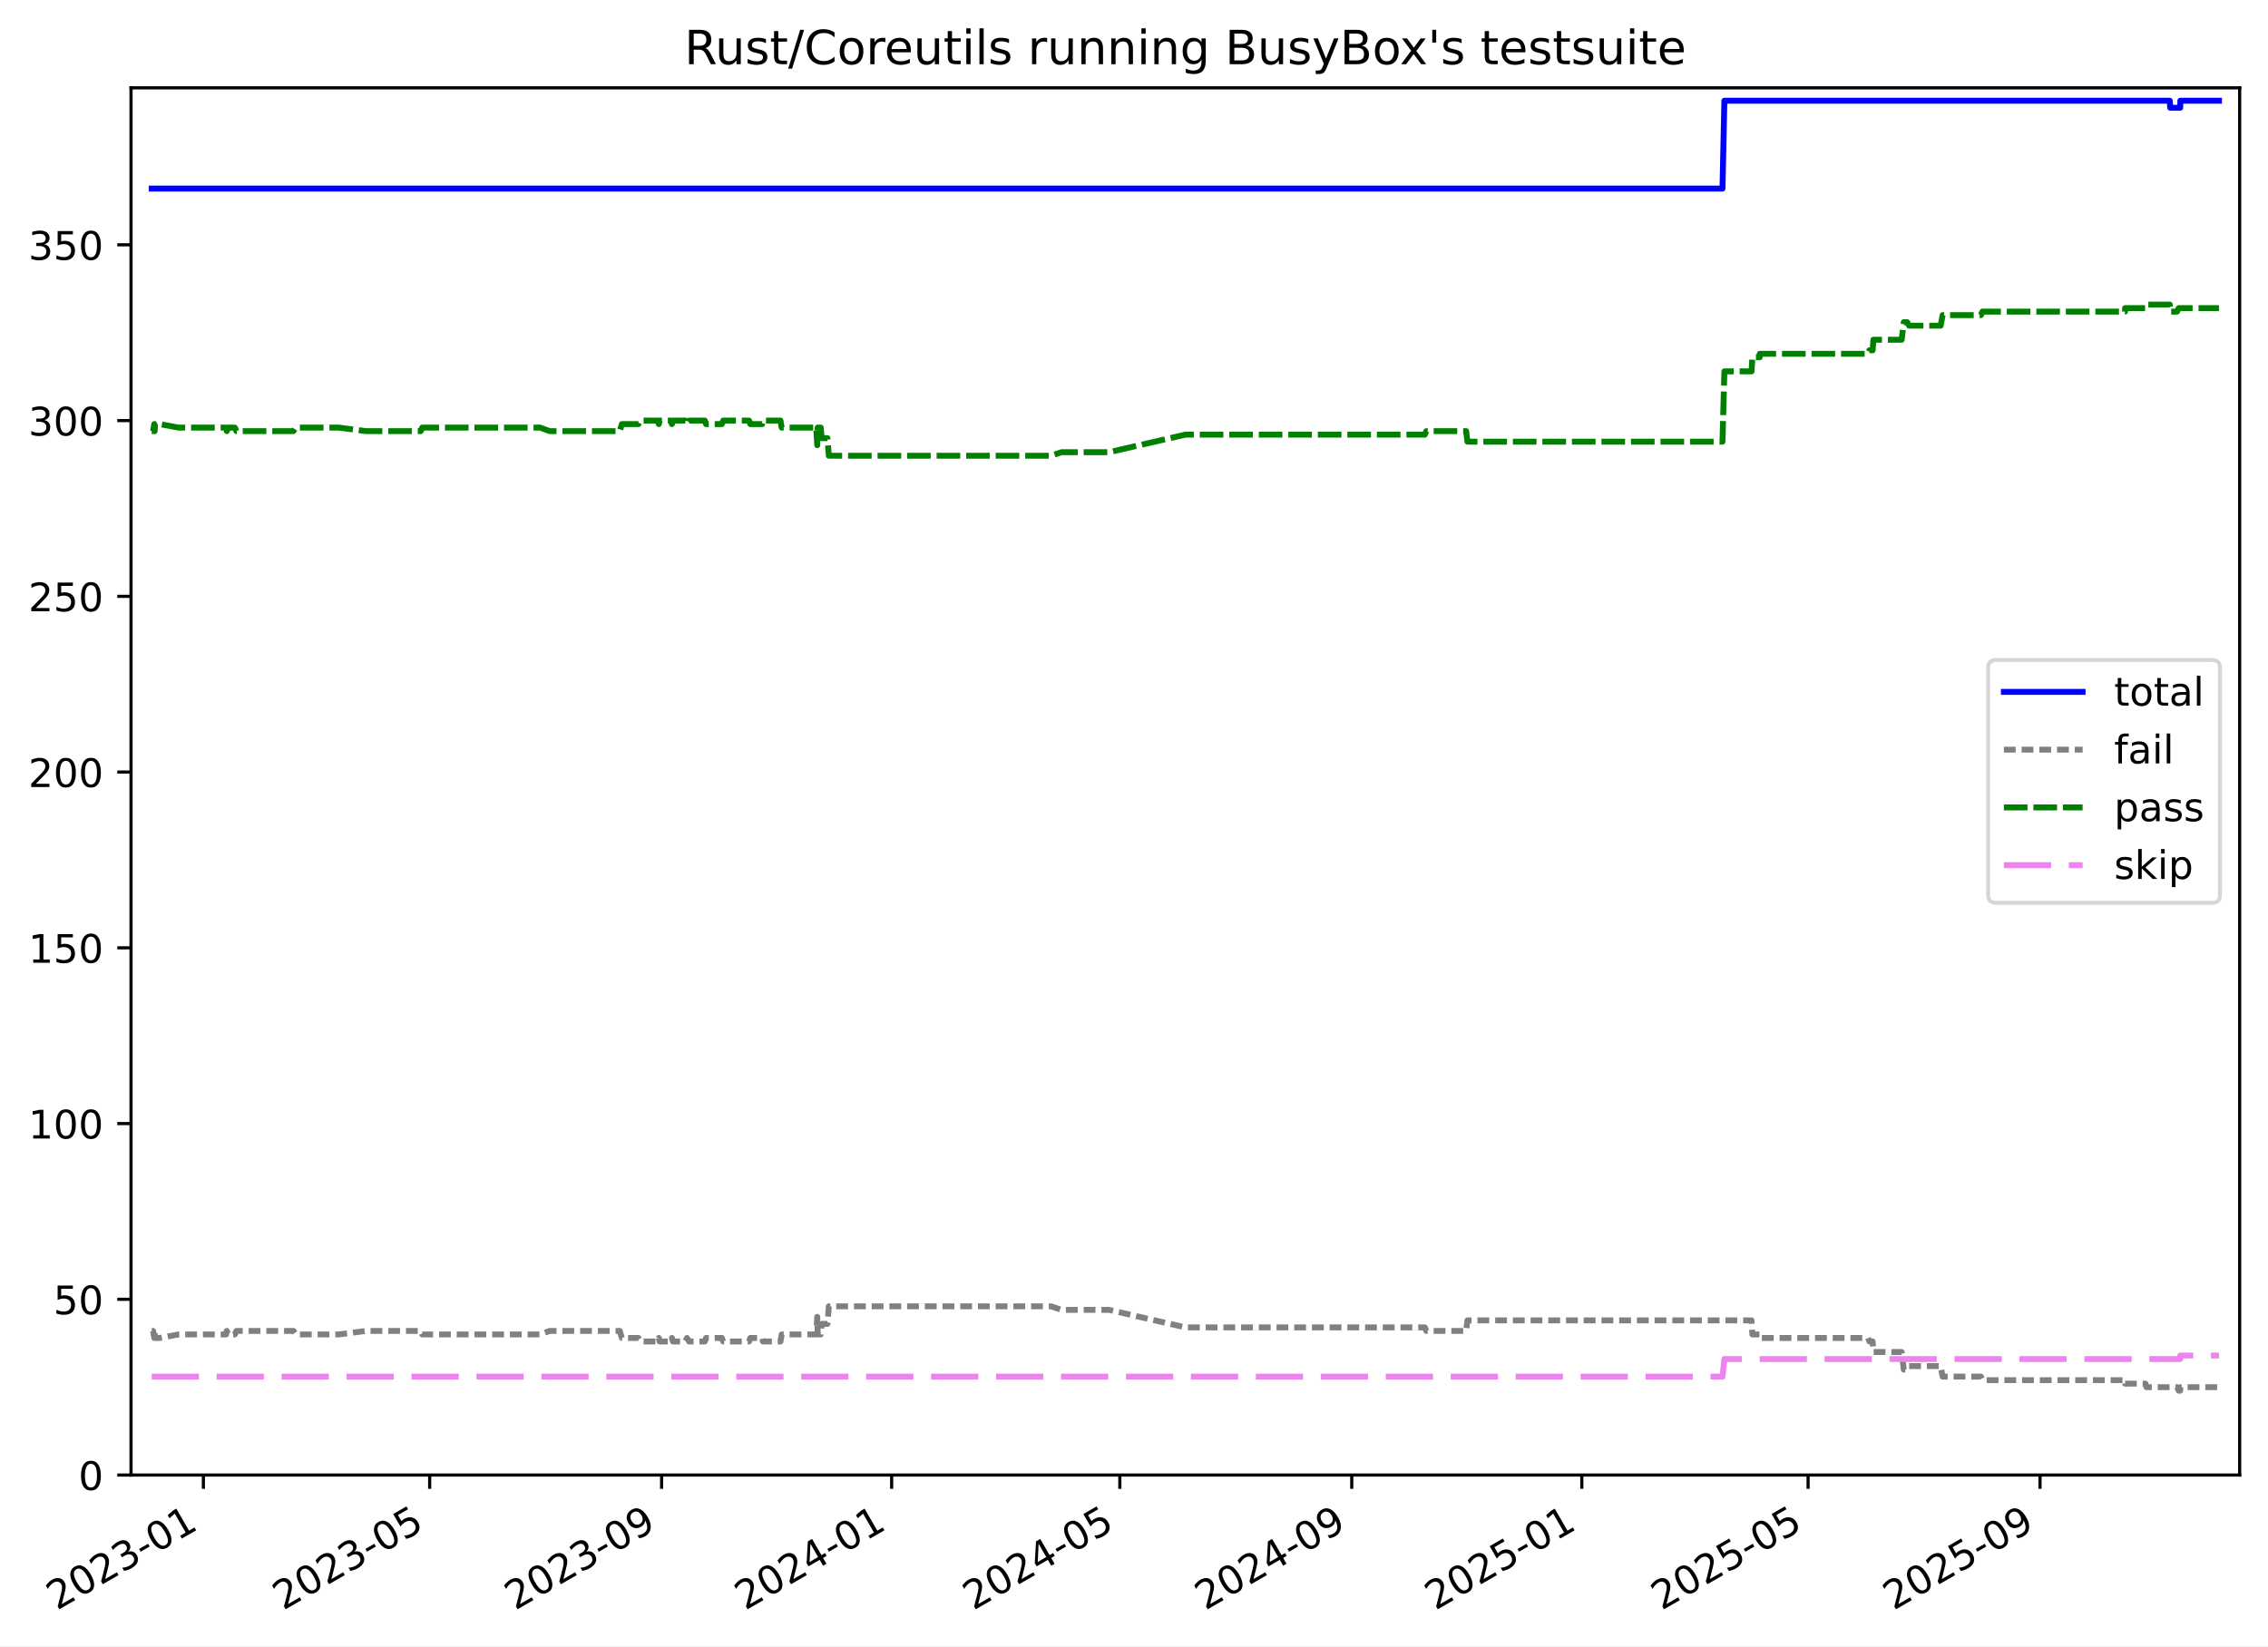
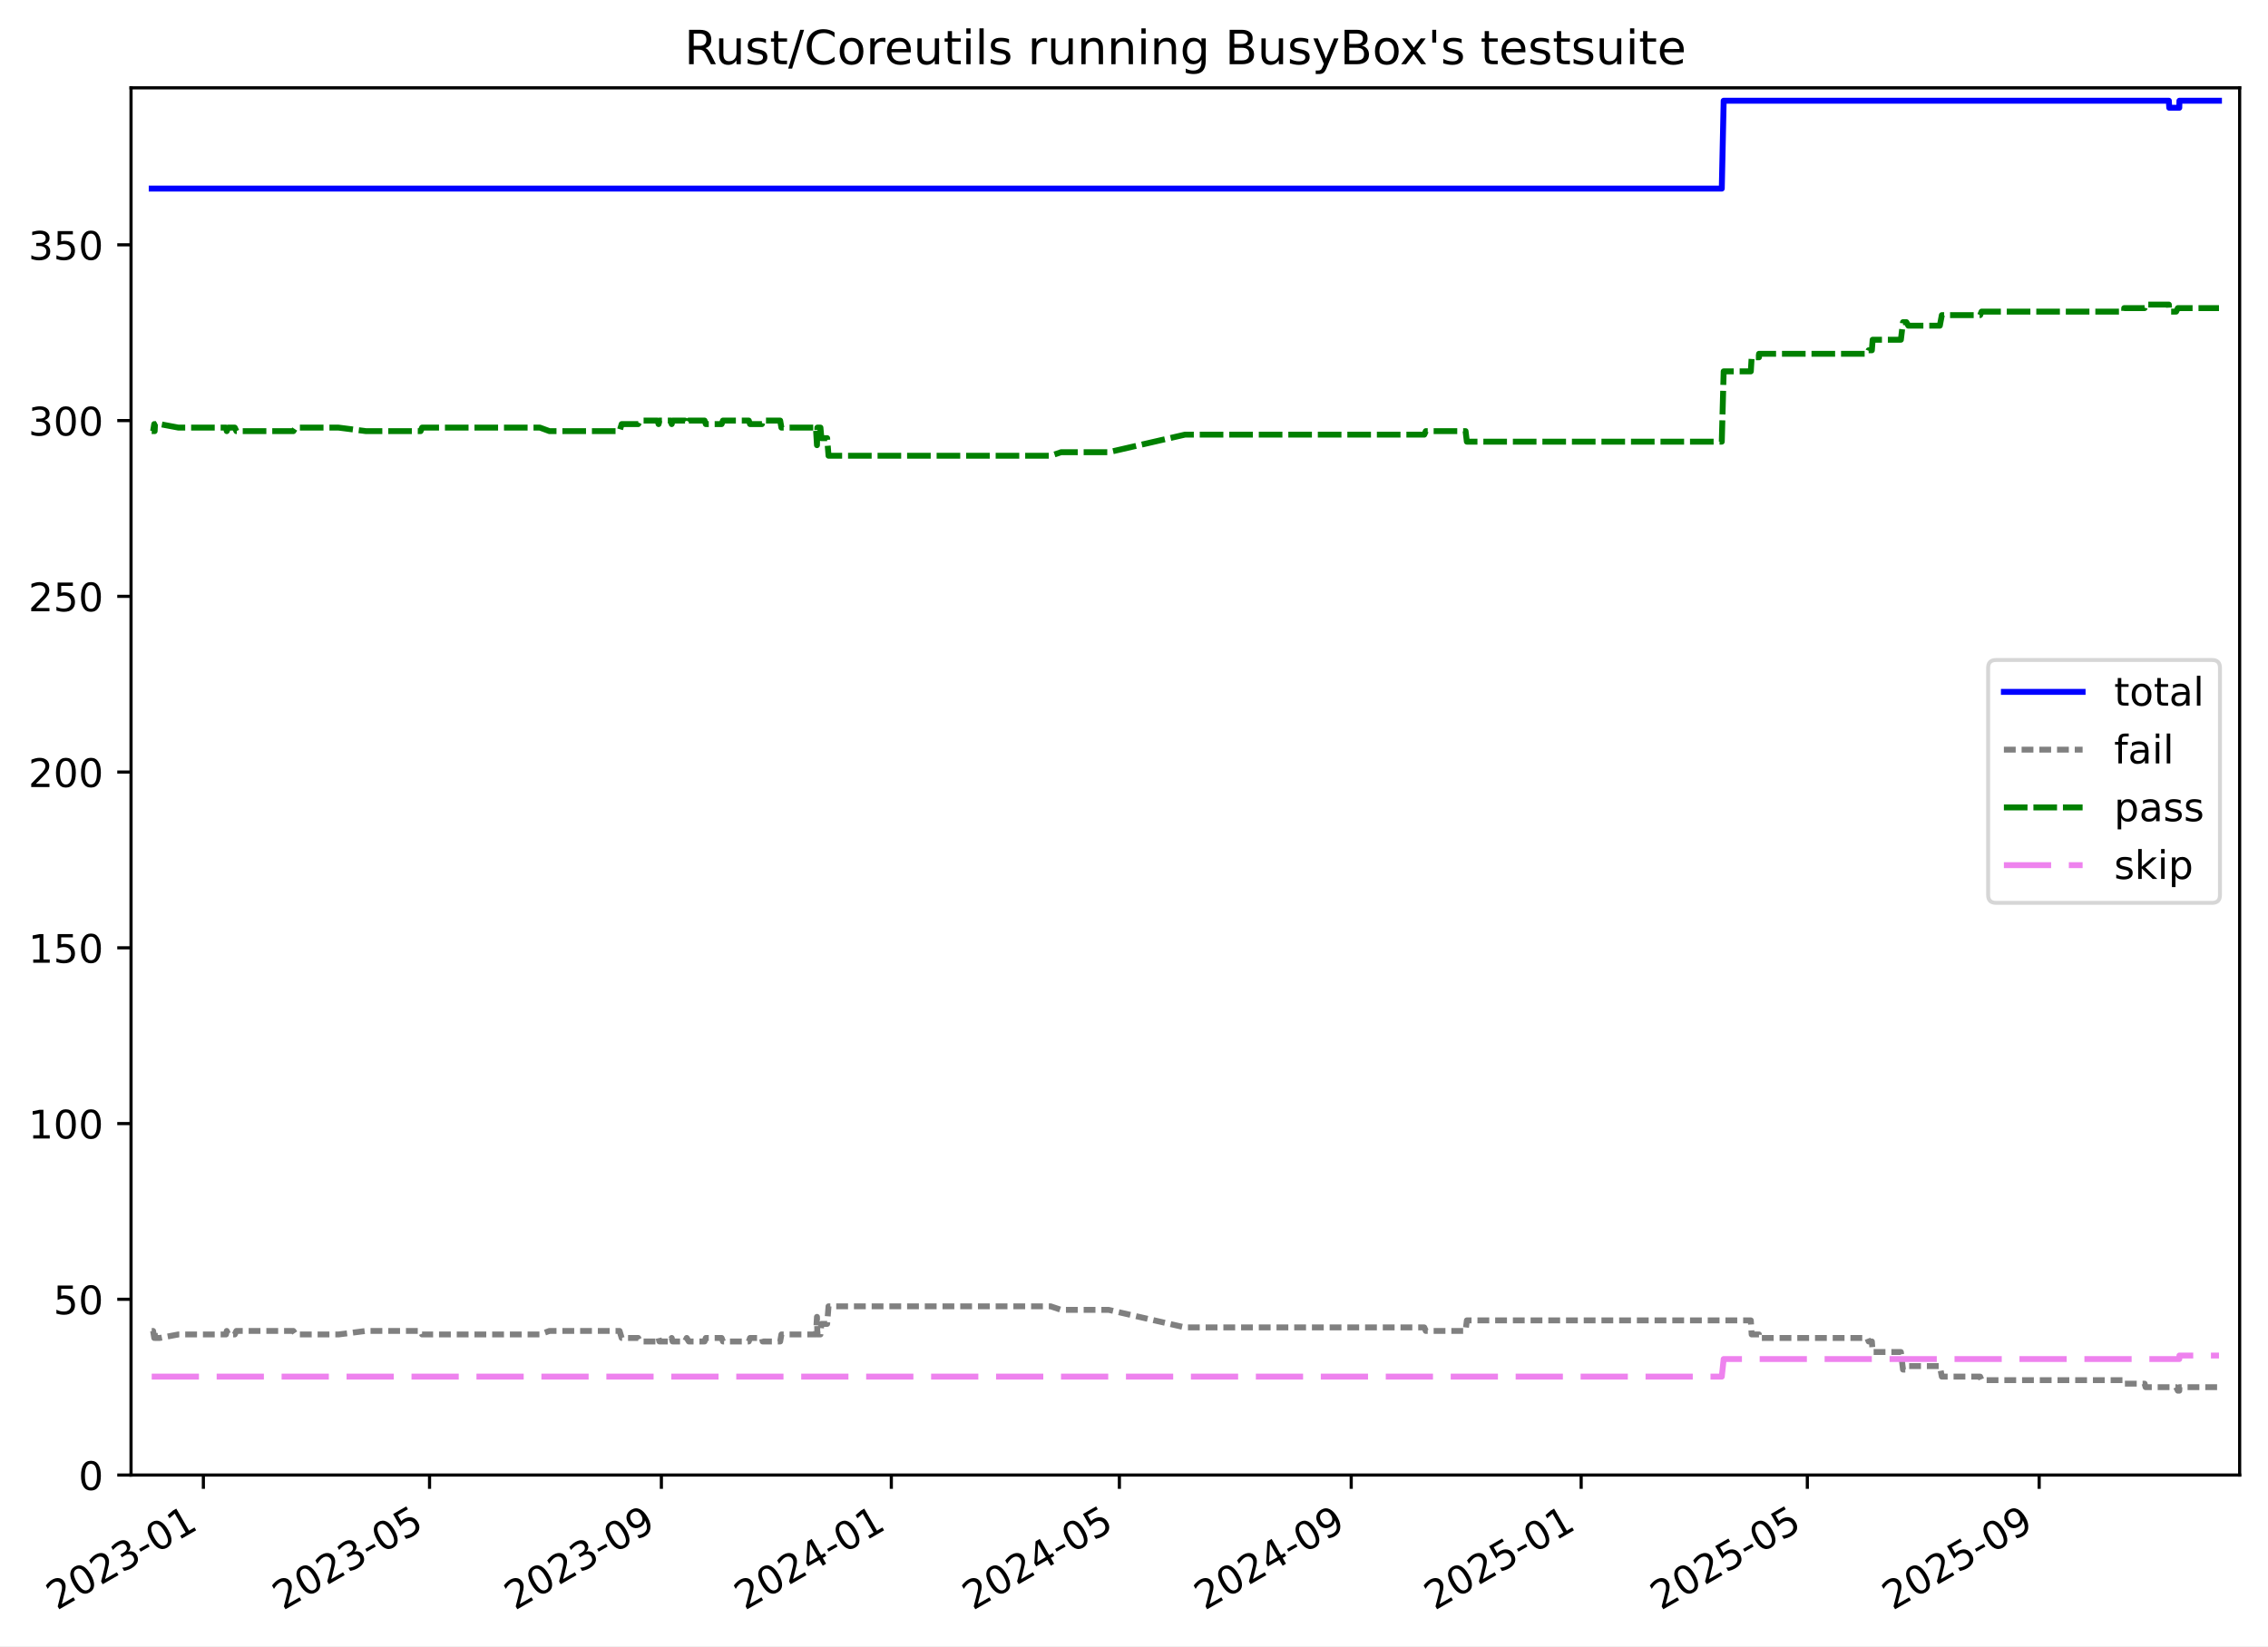
<svg xmlns="http://www.w3.org/2000/svg" xmlns:xlink="http://www.w3.org/1999/xlink" width="576.168pt" height="418.303pt" viewBox="0 0 576.168 418.303" version="1.1">
  <defs>
    <style type="text/css">*{stroke-linejoin: round; stroke-linecap: butt}</style>
  </defs>
  <g id="figure_1">
    <g id="patch_1">
      <path d="M -0 418.303  L 576.168 418.303  L 576.168 0  L -0 0  z " style="fill: #ffffff" />
    </g>
    <g id="axes_1">
      <g id="patch_2">
        <path d="M 33.288 374.83  L 568.967 374.83  L 568.967 22.318  L 33.288 22.318  z " style="fill: #ffffff" />
      </g>
      <g id="matplotlib.axis_1">
        <g id="xtick_1">
          <g id="line2d_1">
            <defs>
-               <path id="m199ea63074" d="M 0 0  L 0 3.5  " style="stroke: #000000; stroke-width: 0.8" />
-             </defs>
-             <g>
-               <use xlink:href="#m199ea63074" x="51.671" y="374.83" style="stroke: #000000; stroke-width: 0.8" />
+               <path id="mda0bc32cf4" d="M 0 0  L 0 3.5  " style="stroke: #000000; stroke-width: 0.8" />
+             </defs>
+             <g>
+               <use xlink:href="#mda0bc32cf4" x="51.665" y="374.83" style="stroke: #000000; stroke-width: 0.8" />
            </g>
          </g>
          <g id="text_1">
-             <g transform="translate(14.44592 409.302) rotate(-30) scale(0.1 -0.1)">
+             <g transform="translate(14.44002 409.302) rotate(-30) scale(0.1 -0.1)">
              <defs>
                <path id="DejaVuSans-32" d="M 1228 531  L 3431 531  L 3431 0  L 469 0  L 469 531  Q 828 903 1448 1529  Q 2069 2156 2228 2338  Q 2531 2678 2651 2914  Q 2772 3150 2772 3378  Q 2772 3750 2511 3984  Q 2250 4219 1831 4219  Q 1534 4219 1204 4116  Q 875 4013 500 3803  L 500 4441  Q 881 4594 1212 4672  Q 1544 4750 1819 4750  Q 2544 4750 2975 4387  Q 3406 4025 3406 3419  Q 3406 3131 3298 2873  Q 3191 2616 2906 2266  Q 2828 2175 2409 1742  Q 1991 1309 1228 531  z " transform="scale(0.015625)" />
                <path id="DejaVuSans-30" d="M 2034 4250  Q 1547 4250 1301 3770  Q 1056 3291 1056 2328  Q 1056 1369 1301 889  Q 1547 409 2034 409  Q 2525 409 2770 889  Q 3016 1369 3016 2328  Q 3016 3291 2770 3770  Q 2525 4250 2034 4250  z M 2034 4750  Q 2819 4750 3233 4129  Q 3647 3509 3647 2328  Q 3647 1150 3233 529  Q 2819 -91 2034 -91  Q 1250 -91 836 529  Q 422 1150 422 2328  Q 422 3509 836 4129  Q 1250 4750 2034 4750  z " transform="scale(0.015625)" />
                <path id="DejaVuSans-33" d="M 2597 2516  Q 3050 2419 3304 2112  Q 3559 1806 3559 1356  Q 3559 666 3084 287  Q 2609 -91 1734 -91  Q 1441 -91 1130 -33  Q 819 25 488 141  L 488 750  Q 750 597 1062 519  Q 1375 441 1716 441  Q 2309 441 2620 675  Q 2931 909 2931 1356  Q 2931 1769 2642 2001  Q 2353 2234 1838 2234  L 1294 2234  L 1294 2753  L 1863 2753  Q 2328 2753 2575 2939  Q 2822 3125 2822 3475  Q 2822 3834 2567 4026  Q 2313 4219 1838 4219  Q 1578 4219 1281 4162  Q 984 4106 628 3988  L 628 4550  Q 988 4650 1302 4700  Q 1616 4750 1894 4750  Q 2613 4750 3031 4423  Q 3450 4097 3450 3541  Q 3450 3153 3228 2886  Q 3006 2619 2597 2516  z " transform="scale(0.015625)" />
                <path id="DejaVuSans-2d" d="M 313 2009  L 1997 2009  L 1997 1497  L 313 1497  L 313 2009  z " transform="scale(0.015625)" />
                <path id="DejaVuSans-31" d="M 794 531  L 1825 531  L 1825 4091  L 703 3866  L 703 4441  L 1819 4666  L 2450 4666  L 2450 531  L 3481 531  L 3481 0  L 794 0  L 794 531  z " transform="scale(0.015625)" />
              </defs>
              <use xlink:href="#DejaVuSans-32" />
              <use xlink:href="#DejaVuSans-30" x="63.623" />
              <use xlink:href="#DejaVuSans-32" x="127.246" />
              <use xlink:href="#DejaVuSans-33" x="190.869" />
              <use xlink:href="#DejaVuSans-2d" x="254.492" />
              <use xlink:href="#DejaVuSans-30" x="290.576" />
              <use xlink:href="#DejaVuSans-31" x="354.199" />
            </g>
          </g>
        </g>
        <g id="xtick_2">
          <g id="line2d_2">
            <g>
-               <use xlink:href="#m199ea63074" x="109.155" y="374.83" style="stroke: #000000; stroke-width: 0.8" />
+               <use xlink:href="#mda0bc32cf4" x="109.123" y="374.83" style="stroke: #000000; stroke-width: 0.8" />
            </g>
          </g>
          <g id="text_2">
-             <g transform="translate(71.93013 409.302) rotate(-30) scale(0.1 -0.1)">
+             <g transform="translate(71.89838 409.302) rotate(-30) scale(0.1 -0.1)">
              <defs>
                <path id="DejaVuSans-35" d="M 691 4666  L 3169 4666  L 3169 4134  L 1269 4134  L 1269 2991  Q 1406 3038 1543 3061  Q 1681 3084 1819 3084  Q 2600 3084 3056 2656  Q 3513 2228 3513 1497  Q 3513 744 3044 326  Q 2575 -91 1722 -91  Q 1428 -91 1123 -41  Q 819 9 494 109  L 494 744  Q 775 591 1075 516  Q 1375 441 1709 441  Q 2250 441 2565 725  Q 2881 1009 2881 1497  Q 2881 1984 2565 2268  Q 2250 2553 1709 2553  Q 1456 2553 1204 2497  Q 953 2441 691 2322  L 691 4666  z " transform="scale(0.015625)" />
              </defs>
              <use xlink:href="#DejaVuSans-32" />
              <use xlink:href="#DejaVuSans-30" x="63.623" />
              <use xlink:href="#DejaVuSans-32" x="127.246" />
              <use xlink:href="#DejaVuSans-33" x="190.869" />
              <use xlink:href="#DejaVuSans-2d" x="254.492" />
              <use xlink:href="#DejaVuSans-30" x="290.576" />
              <use xlink:href="#DejaVuSans-35" x="354.199" />
            </g>
          </g>
        </g>
        <g id="xtick_3">
          <g id="line2d_3">
            <g>
-               <use xlink:href="#m199ea63074" x="168.076" y="374.83" style="stroke: #000000; stroke-width: 0.8" />
+               <use xlink:href="#mda0bc32cf4" x="168.018" y="374.83" style="stroke: #000000; stroke-width: 0.8" />
            </g>
          </g>
          <g id="text_3">
-             <g transform="translate(130.8514 409.302) rotate(-30) scale(0.1 -0.1)">
+             <g transform="translate(130.7932 409.302) rotate(-30) scale(0.1 -0.1)">
              <defs>
                <path id="DejaVuSans-39" d="M 703 97  L 703 672  Q 941 559 1184 500  Q 1428 441 1663 441  Q 2288 441 2617 861  Q 2947 1281 2994 2138  Q 2813 1869 2534 1725  Q 2256 1581 1919 1581  Q 1219 1581 811 2004  Q 403 2428 403 3163  Q 403 3881 828 4315  Q 1253 4750 1959 4750  Q 2769 4750 3195 4129  Q 3622 3509 3622 2328  Q 3622 1225 3098 567  Q 2575 -91 1691 -91  Q 1453 -91 1209 -44  Q 966 3 703 97  z M 1959 2075  Q 2384 2075 2632 2365  Q 2881 2656 2881 3163  Q 2881 3666 2632 3958  Q 2384 4250 1959 4250  Q 1534 4250 1286 3958  Q 1038 3666 1038 3163  Q 1038 2656 1286 2365  Q 1534 2075 1959 2075  z " transform="scale(0.015625)" />
              </defs>
              <use xlink:href="#DejaVuSans-32" />
              <use xlink:href="#DejaVuSans-30" x="63.623" />
              <use xlink:href="#DejaVuSans-32" x="127.246" />
              <use xlink:href="#DejaVuSans-33" x="190.869" />
              <use xlink:href="#DejaVuSans-2d" x="254.492" />
              <use xlink:href="#DejaVuSans-30" x="290.576" />
              <use xlink:href="#DejaVuSans-39" x="354.199" />
            </g>
          </g>
        </g>
        <g id="xtick_4">
          <g id="line2d_4">
            <g>
-               <use xlink:href="#m199ea63074" x="226.519" y="374.83" style="stroke: #000000; stroke-width: 0.8" />
+               <use xlink:href="#mda0bc32cf4" x="226.434" y="374.83" style="stroke: #000000; stroke-width: 0.8" />
            </g>
          </g>
          <g id="text_4">
-             <g transform="translate(189.2937 409.302) rotate(-30) scale(0.1 -0.1)">
+             <g transform="translate(189.2092 409.302) rotate(-30) scale(0.1 -0.1)">
              <defs>
                <path id="DejaVuSans-34" d="M 2419 4116  L 825 1625  L 2419 1625  L 2419 4116  z M 2253 4666  L 3047 4666  L 3047 1625  L 3713 1625  L 3713 1100  L 3047 1100  L 3047 0  L 2419 0  L 2419 1100  L 313 1100  L 313 1709  L 2253 4666  z " transform="scale(0.015625)" />
              </defs>
              <use xlink:href="#DejaVuSans-32" />
              <use xlink:href="#DejaVuSans-30" x="63.623" />
              <use xlink:href="#DejaVuSans-32" x="127.246" />
              <use xlink:href="#DejaVuSans-34" x="190.869" />
              <use xlink:href="#DejaVuSans-2d" x="254.492" />
              <use xlink:href="#DejaVuSans-30" x="290.576" />
              <use xlink:href="#DejaVuSans-31" x="354.199" />
            </g>
          </g>
        </g>
        <g id="xtick_5">
          <g id="line2d_5">
            <g>
-               <use xlink:href="#m199ea63074" x="284.482" y="374.83" style="stroke: #000000; stroke-width: 0.8" />
+               <use xlink:href="#mda0bc32cf4" x="284.371" y="374.83" style="stroke: #000000; stroke-width: 0.8" />
            </g>
          </g>
          <g id="text_5">
-             <g transform="translate(247.257 409.302) rotate(-30) scale(0.1 -0.1)">
+             <g transform="translate(247.1464 409.302) rotate(-30) scale(0.1 -0.1)">
              <use xlink:href="#DejaVuSans-32" />
              <use xlink:href="#DejaVuSans-30" x="63.623" />
              <use xlink:href="#DejaVuSans-32" x="127.246" />
              <use xlink:href="#DejaVuSans-34" x="190.869" />
              <use xlink:href="#DejaVuSans-2d" x="254.492" />
              <use xlink:href="#DejaVuSans-30" x="290.576" />
              <use xlink:href="#DejaVuSans-35" x="354.199" />
            </g>
          </g>
        </g>
        <g id="xtick_6">
          <g id="line2d_6">
            <g>
-               <use xlink:href="#m199ea63074" x="343.403" y="374.83" style="stroke: #000000; stroke-width: 0.8" />
+               <use xlink:href="#mda0bc32cf4" x="343.266" y="374.83" style="stroke: #000000; stroke-width: 0.8" />
            </g>
          </g>
          <g id="text_6">
-             <g transform="translate(306.1783 409.302) rotate(-30) scale(0.1 -0.1)">
+             <g transform="translate(306.0412 409.302) rotate(-30) scale(0.1 -0.1)">
              <use xlink:href="#DejaVuSans-32" />
              <use xlink:href="#DejaVuSans-30" x="63.623" />
              <use xlink:href="#DejaVuSans-32" x="127.246" />
              <use xlink:href="#DejaVuSans-34" x="190.869" />
              <use xlink:href="#DejaVuSans-2d" x="254.492" />
              <use xlink:href="#DejaVuSans-30" x="290.576" />
              <use xlink:href="#DejaVuSans-39" x="354.199" />
            </g>
          </g>
        </g>
        <g id="xtick_7">
          <g id="line2d_7">
            <g>
-               <use xlink:href="#m199ea63074" x="401.845" y="374.83" style="stroke: #000000; stroke-width: 0.8" />
+               <use xlink:href="#mda0bc32cf4" x="401.682" y="374.83" style="stroke: #000000; stroke-width: 0.8" />
            </g>
          </g>
          <g id="text_7">
-             <g transform="translate(364.6205 409.302) rotate(-30) scale(0.1 -0.1)">
+             <g transform="translate(364.4572 409.302) rotate(-30) scale(0.1 -0.1)">
              <use xlink:href="#DejaVuSans-32" />
              <use xlink:href="#DejaVuSans-30" x="63.623" />
              <use xlink:href="#DejaVuSans-32" x="127.246" />
              <use xlink:href="#DejaVuSans-35" x="190.869" />
              <use xlink:href="#DejaVuSans-2d" x="254.492" />
              <use xlink:href="#DejaVuSans-30" x="290.576" />
              <use xlink:href="#DejaVuSans-31" x="354.199" />
            </g>
          </g>
        </g>
        <g id="xtick_8">
          <g id="line2d_8">
            <g>
-               <use xlink:href="#m199ea63074" x="459.33" y="374.83" style="stroke: #000000; stroke-width: 0.8" />
+               <use xlink:href="#mda0bc32cf4" x="459.14" y="374.83" style="stroke: #000000; stroke-width: 0.8" />
            </g>
          </g>
          <g id="text_8">
-             <g transform="translate(422.1047 409.302) rotate(-30) scale(0.1 -0.1)">
+             <g transform="translate(421.9156 409.302) rotate(-30) scale(0.1 -0.1)">
              <use xlink:href="#DejaVuSans-32" />
              <use xlink:href="#DejaVuSans-30" x="63.623" />
              <use xlink:href="#DejaVuSans-32" x="127.246" />
              <use xlink:href="#DejaVuSans-35" x="190.869" />
              <use xlink:href="#DejaVuSans-2d" x="254.492" />
              <use xlink:href="#DejaVuSans-30" x="290.576" />
              <use xlink:href="#DejaVuSans-35" x="354.199" />
            </g>
          </g>
        </g>
        <g id="xtick_9">
          <g id="line2d_9">
            <g>
-               <use xlink:href="#m199ea63074" x="518.251" y="374.83" style="stroke: #000000; stroke-width: 0.8" />
+               <use xlink:href="#mda0bc32cf4" x="518.035" y="374.83" style="stroke: #000000; stroke-width: 0.8" />
            </g>
          </g>
          <g id="text_9">
-             <g transform="translate(481.0261 409.302) rotate(-30) scale(0.1 -0.1)">
+             <g transform="translate(480.8104 409.302) rotate(-30) scale(0.1 -0.1)">
              <use xlink:href="#DejaVuSans-32" />
              <use xlink:href="#DejaVuSans-30" x="63.623" />
              <use xlink:href="#DejaVuSans-32" x="127.246" />
              <use xlink:href="#DejaVuSans-35" x="190.869" />
              <use xlink:href="#DejaVuSans-2d" x="254.492" />
              <use xlink:href="#DejaVuSans-30" x="290.576" />
              <use xlink:href="#DejaVuSans-39" x="354.199" />
            </g>
          </g>
        </g>
      </g>
      <g id="matplotlib.axis_2">
        <g id="ytick_1">
          <g id="line2d_10">
            <defs>
-               <path id="m621b331361" d="M 0 0  L -3.5 0  " style="stroke: #000000; stroke-width: 0.8" />
-             </defs>
-             <g>
-               <use xlink:href="#m621b331361" x="33.288" y="374.83" style="stroke: #000000; stroke-width: 0.8" />
+               <path id="m4a2e1925c0" d="M 0 0  L -3.5 0  " style="stroke: #000000; stroke-width: 0.8" />
+             </defs>
+             <g>
+               <use xlink:href="#m4a2e1925c0" x="33.288" y="374.83" style="stroke: #000000; stroke-width: 0.8" />
            </g>
          </g>
          <g id="text_10">
            <g transform="translate(19.925 378.6293) scale(0.1 -0.1)">
              <use xlink:href="#DejaVuSans-30" />
            </g>
          </g>
        </g>
        <g id="ytick_2">
          <g id="line2d_11">
            <g>
-               <use xlink:href="#m621b331361" x="33.288" y="330.171" style="stroke: #000000; stroke-width: 0.8" />
+               <use xlink:href="#m4a2e1925c0" x="33.288" y="330.171" style="stroke: #000000; stroke-width: 0.8" />
            </g>
          </g>
          <g id="text_11">
            <g transform="translate(13.5625 333.9703) scale(0.1 -0.1)">
              <use xlink:href="#DejaVuSans-35" />
              <use xlink:href="#DejaVuSans-30" x="63.623" />
            </g>
          </g>
        </g>
        <g id="ytick_3">
          <g id="line2d_12">
            <g>
-               <use xlink:href="#m621b331361" x="33.288" y="285.512" style="stroke: #000000; stroke-width: 0.8" />
+               <use xlink:href="#m4a2e1925c0" x="33.288" y="285.512" style="stroke: #000000; stroke-width: 0.8" />
            </g>
          </g>
          <g id="text_12">
            <g transform="translate(7.2 289.3112) scale(0.1 -0.1)">
              <use xlink:href="#DejaVuSans-31" />
              <use xlink:href="#DejaVuSans-30" x="63.623" />
              <use xlink:href="#DejaVuSans-30" x="127.246" />
            </g>
          </g>
        </g>
        <g id="ytick_4">
          <g id="line2d_13">
            <g>
-               <use xlink:href="#m621b331361" x="33.288" y="240.853" style="stroke: #000000; stroke-width: 0.8" />
+               <use xlink:href="#m4a2e1925c0" x="33.288" y="240.853" style="stroke: #000000; stroke-width: 0.8" />
            </g>
          </g>
          <g id="text_13">
            <g transform="translate(7.2 244.6521) scale(0.1 -0.1)">
              <use xlink:href="#DejaVuSans-31" />
              <use xlink:href="#DejaVuSans-35" x="63.623" />
              <use xlink:href="#DejaVuSans-30" x="127.246" />
            </g>
          </g>
        </g>
        <g id="ytick_5">
          <g id="line2d_14">
            <g>
-               <use xlink:href="#m621b331361" x="33.288" y="196.194" style="stroke: #000000; stroke-width: 0.8" />
+               <use xlink:href="#m4a2e1925c0" x="33.288" y="196.194" style="stroke: #000000; stroke-width: 0.8" />
            </g>
          </g>
          <g id="text_14">
            <g transform="translate(7.2 199.993) scale(0.1 -0.1)">
              <use xlink:href="#DejaVuSans-32" />
              <use xlink:href="#DejaVuSans-30" x="63.623" />
              <use xlink:href="#DejaVuSans-30" x="127.246" />
            </g>
          </g>
        </g>
        <g id="ytick_6">
          <g id="line2d_15">
            <g>
-               <use xlink:href="#m621b331361" x="33.288" y="151.535" style="stroke: #000000; stroke-width: 0.8" />
+               <use xlink:href="#m4a2e1925c0" x="33.288" y="151.535" style="stroke: #000000; stroke-width: 0.8" />
            </g>
          </g>
          <g id="text_15">
            <g transform="translate(7.2 155.3339) scale(0.1 -0.1)">
              <use xlink:href="#DejaVuSans-32" />
              <use xlink:href="#DejaVuSans-35" x="63.623" />
              <use xlink:href="#DejaVuSans-30" x="127.246" />
            </g>
          </g>
        </g>
        <g id="ytick_7">
          <g id="line2d_16">
            <g>
-               <use xlink:href="#m621b331361" x="33.288" y="106.876" style="stroke: #000000; stroke-width: 0.8" />
+               <use xlink:href="#m4a2e1925c0" x="33.288" y="106.876" style="stroke: #000000; stroke-width: 0.8" />
            </g>
          </g>
          <g id="text_16">
            <g transform="translate(7.2 110.6749) scale(0.1 -0.1)">
              <use xlink:href="#DejaVuSans-33" />
              <use xlink:href="#DejaVuSans-30" x="63.623" />
              <use xlink:href="#DejaVuSans-30" x="127.246" />
            </g>
          </g>
        </g>
        <g id="ytick_8">
          <g id="line2d_17">
            <g>
-               <use xlink:href="#m621b331361" x="33.288" y="62.217" style="stroke: #000000; stroke-width: 0.8" />
+               <use xlink:href="#m4a2e1925c0" x="33.288" y="62.217" style="stroke: #000000; stroke-width: 0.8" />
            </g>
          </g>
          <g id="text_17">
            <g transform="translate(7.2 66.01577) scale(0.1 -0.1)">
              <use xlink:href="#DejaVuSans-33" />
              <use xlink:href="#DejaVuSans-35" x="63.623" />
              <use xlink:href="#DejaVuSans-30" x="127.246" />
            </g>
          </g>
        </g>
      </g>
      <g id="line2d_18">
-         <path d="M 38.539 47.926  L 437.585 47.926  L 438.066 25.596  L 551.215 25.596  L 551.31 27.382  L 553.862 27.382  L 553.899 25.596  L 563.716 25.596  L 563.716 25.596  " clip-path="url(#p7b29adf3a8)" style="fill: none; stroke: #0000ff; stroke-width: 1.5; stroke-linecap: square" />
+         <path d="M 38.539 47.926  L 437.406 47.926  L 437.887 25.596  L 550.984 25.596  L 551.079 27.382  L 553.631 27.382  L 553.667 25.596  L 563.716 25.596  L 563.716 25.596  " clip-path="url(#p0f124a4173)" style="fill: none; stroke: #0000ff; stroke-width: 1.5; stroke-linecap: square" />
      </g>
      <g id="line2d_19">
-         <path d="M 38.539 338.21  L 38.895 338.21  L 39.186 339.996  L 39.288 338.21  L 39.378 339.996  L 40.593 339.996  L 45.335 339.103  L 57.424 339.103  L 57.614 338.21  L 57.99 339.103  L 59.651 339.103  L 60.064 338.21  L 74.539 338.21  L 75.131 339.103  L 86.039 339.103  L 92.979 338.21  L 106.883 338.21  L 107.256 339.103  L 137.202 339.103  L 139.628 338.21  L 157.447 338.21  L 157.986 339.996  L 162.197 339.996  L 162.65 340.889  L 167.063 340.889  L 167.363 339.996  L 167.577 340.889  L 170.479 340.889  L 170.699 339.996  L 170.93 340.889  L 174.09 340.889  L 174.517 339.996  L 175.051 340.889  L 179.051 340.889  L 179.365 339.996  L 183.382 339.996  L 183.727 340.889  L 190.289 340.889  L 190.615 339.996  L 193.634 339.996  L 193.816 340.889  L 198.27 340.889  L 198.582 339.103  L 207.351 339.103  L 207.621 334.637  L 207.726 339.103  L 208.503 339.103  L 208.74 336.423  L 210.21 336.423  L 210.559 331.957  L 267.014 331.957  L 269.668 332.851  L 281.74 332.851  L 301.156 337.316  L 361.967 337.316  L 362.359 338.21  L 372.465 338.21  L 372.797 335.53  L 444.966 335.53  L 445.176 339.103  L 447.039 339.103  L 447.057 339.996  L 474.563 339.996  L 474.909 340.889  L 475.728 340.889  L 475.927 343.569  L 483.103 343.569  L 483.643 348.035  L 484.496 348.035  L 485.002 347.141  L 493.003 347.141  L 493.511 349.821  L 503.247 349.821  L 503.619 350.714  L 539.843 350.714  L 539.863 351.607  L 545.044 351.607  L 545.303 352.501  L 553.061 352.501  L 553.501 353.394  L 553.862 353.394  L 553.899 352.501  L 563.716 352.501  L 563.716 352.501  " clip-path="url(#p7b29adf3a8)" style="fill: none; stroke-dasharray: 3,1.5; stroke-dashoffset: 0; stroke: #808080; stroke-width: 1.5" />
+         <path d="M 38.539 338.21  L 38.895 338.21  L 39.185 339.996  L 39.288 338.21  L 39.377 339.996  L 40.592 339.996  L 45.332 339.103  L 57.415 339.103  L 57.606 338.21  L 57.981 339.103  L 59.641 339.103  L 60.055 338.21  L 74.523 338.21  L 75.115 339.103  L 86.017 339.103  L 92.955 338.21  L 106.852 338.21  L 107.225 339.103  L 137.157 339.103  L 139.582 338.21  L 157.393 338.21  L 157.932 339.996  L 162.142 339.996  L 162.594 340.889  L 167.006 340.889  L 167.306 339.996  L 167.519 340.889  L 170.42 340.889  L 170.64 339.996  L 170.87 340.889  L 174.029 340.889  L 174.456 339.996  L 174.99 340.889  L 178.988 340.889  L 179.302 339.996  L 183.317 339.996  L 183.662 340.889  L 190.221 340.889  L 190.546 339.996  L 193.564 339.996  L 193.746 340.889  L 198.198 340.889  L 198.51 339.103  L 207.275 339.103  L 207.545 334.637  L 207.65 339.103  L 208.426 339.103  L 208.663 336.423  L 210.132 336.423  L 210.481 331.957  L 266.911 331.957  L 269.564 332.851  L 281.63 332.851  L 301.038 337.316  L 361.822 337.316  L 362.214 338.21  L 372.315 338.21  L 372.647 335.53  L 444.783 335.53  L 444.993 339.103  L 446.856 339.103  L 446.873 339.996  L 474.367 339.996  L 474.713 340.889  L 475.532 340.889  L 475.73 343.569  L 482.903 343.569  L 483.443 348.035  L 484.295 348.035  L 484.801 347.141  L 492.799 347.141  L 493.307 349.821  L 503.039 349.821  L 503.41 350.714  L 539.618 350.714  L 539.638 351.607  L 544.816 351.607  L 545.075 352.501  L 552.83 352.501  L 553.27 353.394  L 553.631 353.394  L 553.667 352.501  L 563.716 352.501  L 563.716 352.501  " clip-path="url(#p0f124a4173)" style="fill: none; stroke-dasharray: 3,1.5; stroke-dashoffset: 0; stroke: #808080; stroke-width: 1.5" />
      </g>
      <g id="line2d_20">
-         <path d="M 38.539 109.555  L 38.895 109.555  L 39.186 107.769  L 39.288 109.555  L 39.378 107.769  L 40.593 107.769  L 45.335 108.662  L 57.424 108.662  L 57.614 109.555  L 57.99 108.662  L 59.651 108.662  L 60.064 109.555  L 74.539 109.555  L 75.131 108.662  L 86.039 108.662  L 92.979 109.555  L 106.883 109.555  L 107.256 108.662  L 137.202 108.662  L 139.628 109.555  L 157.447 109.555  L 157.986 107.769  L 162.197 107.769  L 162.65 106.876  L 167.063 106.876  L 167.363 107.769  L 167.577 106.876  L 170.479 106.876  L 170.699 107.769  L 170.93 106.876  L 174.09 106.876  L 174.517 107.769  L 175.051 106.876  L 179.051 106.876  L 179.365 107.769  L 183.382 107.769  L 183.727 106.876  L 190.289 106.876  L 190.615 107.769  L 193.634 107.769  L 193.816 106.876  L 198.27 106.876  L 198.582 108.662  L 207.351 108.662  L 207.621 113.128  L 207.726 108.662  L 208.503 108.662  L 208.74 111.342  L 210.21 111.342  L 210.559 115.807  L 267.014 115.807  L 269.668 114.914  L 281.74 114.914  L 301.156 110.448  L 361.967 110.448  L 362.359 109.555  L 372.465 109.555  L 372.797 112.235  L 437.585 112.235  L 438.066 94.371  L 444.966 94.371  L 445.176 90.798  L 447.039 90.798  L 447.057 89.905  L 474.563 89.905  L 474.909 89.012  L 475.728 89.012  L 475.927 86.332  L 483.103 86.332  L 483.643 81.867  L 484.496 81.867  L 485.002 82.76  L 493.003 82.76  L 493.511 80.08  L 503.247 80.08  L 503.619 79.187  L 539.843 79.187  L 539.863 78.294  L 545.044 78.294  L 545.303 77.401  L 551.215 77.401  L 551.31 79.187  L 553.061 79.187  L 553.501 78.294  L 563.716 78.294  L 563.716 78.294  " clip-path="url(#p7b29adf3a8)" style="fill: none; stroke-dasharray: 6,1.5; stroke-dashoffset: 0; stroke: #008000; stroke-width: 1.5" />
+         <path d="M 38.539 109.555  L 38.895 109.555  L 39.185 107.769  L 39.288 109.555  L 39.377 107.769  L 40.592 107.769  L 45.332 108.662  L 57.415 108.662  L 57.606 109.555  L 57.981 108.662  L 59.641 108.662  L 60.055 109.555  L 74.523 109.555  L 75.115 108.662  L 86.017 108.662  L 92.955 109.555  L 106.852 109.555  L 107.225 108.662  L 137.157 108.662  L 139.582 109.555  L 157.393 109.555  L 157.932 107.769  L 162.142 107.769  L 162.594 106.876  L 167.006 106.876  L 167.306 107.769  L 167.519 106.876  L 170.42 106.876  L 170.64 107.769  L 170.87 106.876  L 174.029 106.876  L 174.456 107.769  L 174.99 106.876  L 178.988 106.876  L 179.302 107.769  L 183.317 107.769  L 183.662 106.876  L 190.221 106.876  L 190.546 107.769  L 193.564 107.769  L 193.746 106.876  L 198.198 106.876  L 198.51 108.662  L 207.275 108.662  L 207.545 113.128  L 207.65 108.662  L 208.426 108.662  L 208.663 111.342  L 210.132 111.342  L 210.481 115.807  L 266.911 115.807  L 269.564 114.914  L 281.63 114.914  L 301.038 110.448  L 361.822 110.448  L 362.214 109.555  L 372.315 109.555  L 372.647 112.235  L 437.406 112.235  L 437.887 94.371  L 444.783 94.371  L 444.993 90.798  L 446.856 90.798  L 446.873 89.905  L 474.367 89.905  L 474.713 89.012  L 475.532 89.012  L 475.73 86.332  L 482.903 86.332  L 483.443 81.867  L 484.295 81.867  L 484.801 82.76  L 492.799 82.76  L 493.307 80.08  L 503.039 80.08  L 503.41 79.187  L 539.618 79.187  L 539.638 78.294  L 544.816 78.294  L 545.075 77.401  L 550.984 77.401  L 551.079 79.187  L 552.83 79.187  L 553.27 78.294  L 563.716 78.294  L 563.716 78.294  " clip-path="url(#p0f124a4173)" style="fill: none; stroke-dasharray: 6,1.5; stroke-dashoffset: 0; stroke: #008000; stroke-width: 1.5" />
      </g>
      <g id="line2d_21">
-         <path d="M 38.539 349.821  L 437.585 349.821  L 438.066 345.355  L 553.862 345.355  L 553.899 344.462  L 563.716 344.462  L 563.716 344.462  " clip-path="url(#p7b29adf3a8)" style="fill: none; stroke-dasharray: 12,4.5; stroke-dashoffset: 0; stroke: #ee82ee; stroke-width: 1.5" />
+         <path d="M 38.539 349.821  L 437.406 349.821  L 437.887 345.355  L 553.631 345.355  L 553.667 344.462  L 563.716 344.462  L 563.716 344.462  " clip-path="url(#p0f124a4173)" style="fill: none; stroke-dasharray: 12,4.5; stroke-dashoffset: 0; stroke: #ee82ee; stroke-width: 1.5" />
      </g>
      <g id="patch_3">
        <path d="M 33.288 374.83  L 33.288 22.318  " style="fill: none; stroke: #000000; stroke-width: 0.8; stroke-linejoin: miter; stroke-linecap: square" />
      </g>
      <g id="patch_4">
        <path d="M 568.967 374.83  L 568.967 22.318  " style="fill: none; stroke: #000000; stroke-width: 0.8; stroke-linejoin: miter; stroke-linecap: square" />
      </g>
      <g id="patch_5">
        <path d="M 33.288 374.83  L 568.967 374.83  " style="fill: none; stroke: #000000; stroke-width: 0.8; stroke-linejoin: miter; stroke-linecap: square" />
      </g>
      <g id="patch_6">
        <path d="M 33.288 22.318  L 568.967 22.318  " style="fill: none; stroke: #000000; stroke-width: 0.8; stroke-linejoin: miter; stroke-linecap: square" />
      </g>
      <g id="text_18">
        <g transform="translate(173.8722 16.31812) scale(0.12 -0.12)">
          <defs>
            <path id="DejaVuSans-52" d="M 2841 2188  Q 3044 2119 3236 1894  Q 3428 1669 3622 1275  L 4263 0  L 3584 0  L 2988 1197  Q 2756 1666 2539 1819  Q 2322 1972 1947 1972  L 1259 1972  L 1259 0  L 628 0  L 628 4666  L 2053 4666  Q 2853 4666 3247 4331  Q 3641 3997 3641 3322  Q 3641 2881 3436 2590  Q 3231 2300 2841 2188  z M 1259 4147  L 1259 2491  L 2053 2491  Q 2509 2491 2742 2702  Q 2975 2913 2975 3322  Q 2975 3731 2742 3939  Q 2509 4147 2053 4147  L 1259 4147  z " transform="scale(0.015625)" />
            <path id="DejaVuSans-75" d="M 544 1381  L 544 3500  L 1119 3500  L 1119 1403  Q 1119 906 1312 657  Q 1506 409 1894 409  Q 2359 409 2629 706  Q 2900 1003 2900 1516  L 2900 3500  L 3475 3500  L 3475 0  L 2900 0  L 2900 538  Q 2691 219 2414 64  Q 2138 -91 1772 -91  Q 1169 -91 856 284  Q 544 659 544 1381  z M 1991 3584  L 1991 3584  z " transform="scale(0.015625)" />
            <path id="DejaVuSans-73" d="M 2834 3397  L 2834 2853  Q 2591 2978 2328 3040  Q 2066 3103 1784 3103  Q 1356 3103 1142 2972  Q 928 2841 928 2578  Q 928 2378 1081 2264  Q 1234 2150 1697 2047  L 1894 2003  Q 2506 1872 2764 1633  Q 3022 1394 3022 966  Q 3022 478 2636 193  Q 2250 -91 1575 -91  Q 1294 -91 989 -36  Q 684 19 347 128  L 347 722  Q 666 556 975 473  Q 1284 391 1588 391  Q 1994 391 2212 530  Q 2431 669 2431 922  Q 2431 1156 2273 1281  Q 2116 1406 1581 1522  L 1381 1569  Q 847 1681 609 1914  Q 372 2147 372 2553  Q 372 3047 722 3315  Q 1072 3584 1716 3584  Q 2034 3584 2315 3537  Q 2597 3491 2834 3397  z " transform="scale(0.015625)" />
            <path id="DejaVuSans-74" d="M 1172 4494  L 1172 3500  L 2356 3500  L 2356 3053  L 1172 3053  L 1172 1153  Q 1172 725 1289 603  Q 1406 481 1766 481  L 2356 481  L 2356 0  L 1766 0  Q 1100 0 847 248  Q 594 497 594 1153  L 594 3053  L 172 3053  L 172 3500  L 594 3500  L 594 4494  L 1172 4494  z " transform="scale(0.015625)" />
            <path id="DejaVuSans-2f" d="M 1625 4666  L 2156 4666  L 531 -594  L 0 -594  L 1625 4666  z " transform="scale(0.015625)" />
            <path id="DejaVuSans-43" d="M 4122 4306  L 4122 3641  Q 3803 3938 3442 4084  Q 3081 4231 2675 4231  Q 1875 4231 1450 3742  Q 1025 3253 1025 2328  Q 1025 1406 1450 917  Q 1875 428 2675 428  Q 3081 428 3442 575  Q 3803 722 4122 1019  L 4122 359  Q 3791 134 3420 21  Q 3050 -91 2638 -91  Q 1578 -91 968 557  Q 359 1206 359 2328  Q 359 3453 968 4101  Q 1578 4750 2638 4750  Q 3056 4750 3426 4639  Q 3797 4528 4122 4306  z " transform="scale(0.015625)" />
            <path id="DejaVuSans-6f" d="M 1959 3097  Q 1497 3097 1228 2736  Q 959 2375 959 1747  Q 959 1119 1226 758  Q 1494 397 1959 397  Q 2419 397 2687 759  Q 2956 1122 2956 1747  Q 2956 2369 2687 2733  Q 2419 3097 1959 3097  z M 1959 3584  Q 2709 3584 3137 3096  Q 3566 2609 3566 1747  Q 3566 888 3137 398  Q 2709 -91 1959 -91  Q 1206 -91 779 398  Q 353 888 353 1747  Q 353 2609 779 3096  Q 1206 3584 1959 3584  z " transform="scale(0.015625)" />
            <path id="DejaVuSans-72" d="M 2631 2963  Q 2534 3019 2420 3045  Q 2306 3072 2169 3072  Q 1681 3072 1420 2755  Q 1159 2438 1159 1844  L 1159 0  L 581 0  L 581 3500  L 1159 3500  L 1159 2956  Q 1341 3275 1631 3429  Q 1922 3584 2338 3584  Q 2397 3584 2469 3576  Q 2541 3569 2628 3553  L 2631 2963  z " transform="scale(0.015625)" />
            <path id="DejaVuSans-65" d="M 3597 1894  L 3597 1613  L 953 1613  Q 991 1019 1311 708  Q 1631 397 2203 397  Q 2534 397 2845 478  Q 3156 559 3463 722  L 3463 178  Q 3153 47 2828 -22  Q 2503 -91 2169 -91  Q 1331 -91 842 396  Q 353 884 353 1716  Q 353 2575 817 3079  Q 1281 3584 2069 3584  Q 2775 3584 3186 3129  Q 3597 2675 3597 1894  z M 3022 2063  Q 3016 2534 2758 2815  Q 2500 3097 2075 3097  Q 1594 3097 1305 2825  Q 1016 2553 972 2059  L 3022 2063  z " transform="scale(0.015625)" />
            <path id="DejaVuSans-69" d="M 603 3500  L 1178 3500  L 1178 0  L 603 0  L 603 3500  z M 603 4863  L 1178 4863  L 1178 4134  L 603 4134  L 603 4863  z " transform="scale(0.015625)" />
            <path id="DejaVuSans-6c" d="M 603 4863  L 1178 4863  L 1178 0  L 603 0  L 603 4863  z " transform="scale(0.015625)" />
            <path id="DejaVuSans-20" transform="scale(0.015625)" />
            <path id="DejaVuSans-6e" d="M 3513 2113  L 3513 0  L 2938 0  L 2938 2094  Q 2938 2591 2744 2837  Q 2550 3084 2163 3084  Q 1697 3084 1428 2787  Q 1159 2491 1159 1978  L 1159 0  L 581 0  L 581 3500  L 1159 3500  L 1159 2956  Q 1366 3272 1645 3428  Q 1925 3584 2291 3584  Q 2894 3584 3203 3211  Q 3513 2838 3513 2113  z " transform="scale(0.015625)" />
            <path id="DejaVuSans-67" d="M 2906 1791  Q 2906 2416 2648 2759  Q 2391 3103 1925 3103  Q 1463 3103 1205 2759  Q 947 2416 947 1791  Q 947 1169 1205 825  Q 1463 481 1925 481  Q 2391 481 2648 825  Q 2906 1169 2906 1791  z M 3481 434  Q 3481 -459 3084 -895  Q 2688 -1331 1869 -1331  Q 1566 -1331 1297 -1286  Q 1028 -1241 775 -1147  L 775 -588  Q 1028 -725 1275 -790  Q 1522 -856 1778 -856  Q 2344 -856 2625 -561  Q 2906 -266 2906 331  L 2906 616  Q 2728 306 2450 153  Q 2172 0 1784 0  Q 1141 0 747 490  Q 353 981 353 1791  Q 353 2603 747 3093  Q 1141 3584 1784 3584  Q 2172 3584 2450 3431  Q 2728 3278 2906 2969  L 2906 3500  L 3481 3500  L 3481 434  z " transform="scale(0.015625)" />
            <path id="DejaVuSans-42" d="M 1259 2228  L 1259 519  L 2272 519  Q 2781 519 3026 730  Q 3272 941 3272 1375  Q 3272 1813 3026 2020  Q 2781 2228 2272 2228  L 1259 2228  z M 1259 4147  L 1259 2741  L 2194 2741  Q 2656 2741 2882 2914  Q 3109 3088 3109 3444  Q 3109 3797 2882 3972  Q 2656 4147 2194 4147  L 1259 4147  z M 628 4666  L 2241 4666  Q 2963 4666 3353 4366  Q 3744 4066 3744 3513  Q 3744 3084 3544 2831  Q 3344 2578 2956 2516  Q 3422 2416 3680 2098  Q 3938 1781 3938 1306  Q 3938 681 3513 340  Q 3088 0 2303 0  L 628 0  L 628 4666  z " transform="scale(0.015625)" />
            <path id="DejaVuSans-79" d="M 2059 -325  Q 1816 -950 1584 -1140  Q 1353 -1331 966 -1331  L 506 -1331  L 506 -850  L 844 -850  Q 1081 -850 1212 -737  Q 1344 -625 1503 -206  L 1606 56  L 191 3500  L 800 3500  L 1894 763  L 2988 3500  L 3597 3500  L 2059 -325  z " transform="scale(0.015625)" />
            <path id="DejaVuSans-78" d="M 3513 3500  L 2247 1797  L 3578 0  L 2900 0  L 1881 1375  L 863 0  L 184 0  L 1544 1831  L 300 3500  L 978 3500  L 1906 2253  L 2834 3500  L 3513 3500  z " transform="scale(0.015625)" />
            <path id="DejaVuSans-27" d="M 1147 4666  L 1147 2931  L 616 2931  L 616 4666  L 1147 4666  z " transform="scale(0.015625)" />
          </defs>
          <use xlink:href="#DejaVuSans-52" />
          <use xlink:href="#DejaVuSans-75" x="64.982" />
          <use xlink:href="#DejaVuSans-73" x="128.361" />
          <use xlink:href="#DejaVuSans-74" x="180.461" />
          <use xlink:href="#DejaVuSans-2f" x="219.67" />
          <use xlink:href="#DejaVuSans-43" x="253.361" />
          <use xlink:href="#DejaVuSans-6f" x="323.186" />
          <use xlink:href="#DejaVuSans-72" x="384.367" />
          <use xlink:href="#DejaVuSans-65" x="423.23" />
          <use xlink:href="#DejaVuSans-75" x="484.754" />
          <use xlink:href="#DejaVuSans-74" x="548.133" />
          <use xlink:href="#DejaVuSans-69" x="587.342" />
          <use xlink:href="#DejaVuSans-6c" x="615.125" />
          <use xlink:href="#DejaVuSans-73" x="642.908" />
          <use xlink:href="#DejaVuSans-20" x="695.008" />
          <use xlink:href="#DejaVuSans-72" x="726.795" />
          <use xlink:href="#DejaVuSans-75" x="767.908" />
          <use xlink:href="#DejaVuSans-6e" x="831.287" />
          <use xlink:href="#DejaVuSans-6e" x="894.666" />
          <use xlink:href="#DejaVuSans-69" x="958.045" />
          <use xlink:href="#DejaVuSans-6e" x="985.828" />
          <use xlink:href="#DejaVuSans-67" x="1049.207" />
          <use xlink:href="#DejaVuSans-20" x="1112.684" />
          <use xlink:href="#DejaVuSans-42" x="1144.471" />
          <use xlink:href="#DejaVuSans-75" x="1213.074" />
          <use xlink:href="#DejaVuSans-73" x="1276.453" />
          <use xlink:href="#DejaVuSans-79" x="1328.553" />
          <use xlink:href="#DejaVuSans-42" x="1387.732" />
          <use xlink:href="#DejaVuSans-6f" x="1456.336" />
          <use xlink:href="#DejaVuSans-78" x="1514.393" />
          <use xlink:href="#DejaVuSans-27" x="1573.572" />
          <use xlink:href="#DejaVuSans-73" x="1601.062" />
          <use xlink:href="#DejaVuSans-20" x="1653.162" />
          <use xlink:href="#DejaVuSans-74" x="1684.949" />
          <use xlink:href="#DejaVuSans-65" x="1724.158" />
          <use xlink:href="#DejaVuSans-73" x="1785.682" />
          <use xlink:href="#DejaVuSans-74" x="1837.781" />
          <use xlink:href="#DejaVuSans-73" x="1876.99" />
          <use xlink:href="#DejaVuSans-75" x="1929.09" />
          <use xlink:href="#DejaVuSans-69" x="1992.469" />
          <use xlink:href="#DejaVuSans-74" x="2020.252" />
          <use xlink:href="#DejaVuSans-65" x="2059.461" />
        </g>
      </g>
      <g id="legend_1">
        <g id="patch_7">
          <path d="M 507.072 229.43  L 561.967 229.43  Q 563.967 229.43 563.967 227.43  L 563.967 169.718  Q 563.967 167.718 561.967 167.718  L 507.072 167.718  Q 505.072 167.718 505.072 169.718  L 505.072 227.43  Q 505.072 229.43 507.072 229.43  z " style="fill: #ffffff; opacity: 0.8; stroke: #cccccc; stroke-linejoin: miter" />
        </g>
        <g id="line2d_22">
          <path d="M 509.072 175.816  L 519.072 175.816  L 529.072 175.816  " style="fill: none; stroke: #0000ff; stroke-width: 1.5; stroke-linecap: square" />
        </g>
        <g id="text_19">
          <g transform="translate(537.0722 179.3163) scale(0.1 -0.1)">
            <defs>
              <path id="DejaVuSans-61" d="M 2194 1759  Q 1497 1759 1228 1600  Q 959 1441 959 1056  Q 959 750 1161 570  Q 1363 391 1709 391  Q 2188 391 2477 730  Q 2766 1069 2766 1631  L 2766 1759  L 2194 1759  z M 3341 1997  L 3341 0  L 2766 0  L 2766 531  Q 2569 213 2275 61  Q 1981 -91 1556 -91  Q 1019 -91 701 211  Q 384 513 384 1019  Q 384 1609 779 1909  Q 1175 2209 1959 2209  L 2766 2209  L 2766 2266  Q 2766 2663 2505 2880  Q 2244 3097 1772 3097  Q 1472 3097 1187 3025  Q 903 2953 641 2809  L 641 3341  Q 956 3463 1253 3523  Q 1550 3584 1831 3584  Q 2591 3584 2966 3190  Q 3341 2797 3341 1997  z " transform="scale(0.015625)" />
            </defs>
            <use xlink:href="#DejaVuSans-74" />
            <use xlink:href="#DejaVuSans-6f" x="39.209" />
            <use xlink:href="#DejaVuSans-74" x="100.391" />
            <use xlink:href="#DejaVuSans-61" x="139.6" />
            <use xlink:href="#DejaVuSans-6c" x="200.879" />
          </g>
        </g>
        <g id="line2d_23">
          <path d="M 509.072 190.494  L 519.072 190.494  L 529.072 190.494  " style="fill: none; stroke-dasharray: 3,1.5; stroke-dashoffset: 0; stroke: #808080; stroke-width: 1.5" />
        </g>
        <g id="text_20">
          <g transform="translate(537.0722 193.9944) scale(0.1 -0.1)">
            <defs>
              <path id="DejaVuSans-66" d="M 2375 4863  L 2375 4384  L 1825 4384  Q 1516 4384 1395 4259  Q 1275 4134 1275 3809  L 1275 3500  L 2222 3500  L 2222 3053  L 1275 3053  L 1275 0  L 697 0  L 697 3053  L 147 3053  L 147 3500  L 697 3500  L 697 3744  Q 697 4328 969 4595  Q 1241 4863 1831 4863  L 2375 4863  z " transform="scale(0.015625)" />
            </defs>
            <use xlink:href="#DejaVuSans-66" />
            <use xlink:href="#DejaVuSans-61" x="35.205" />
            <use xlink:href="#DejaVuSans-69" x="96.484" />
            <use xlink:href="#DejaVuSans-6c" x="124.268" />
          </g>
        </g>
        <g id="line2d_24">
          <path d="M 509.072 205.173  L 519.072 205.173  L 529.072 205.173  " style="fill: none; stroke-dasharray: 6,1.5; stroke-dashoffset: 0; stroke: #008000; stroke-width: 1.5" />
        </g>
        <g id="text_21">
          <g transform="translate(537.0722 208.6726) scale(0.1 -0.1)">
            <defs>
              <path id="DejaVuSans-70" d="M 1159 525  L 1159 -1331  L 581 -1331  L 581 3500  L 1159 3500  L 1159 2969  Q 1341 3281 1617 3432  Q 1894 3584 2278 3584  Q 2916 3584 3314 3078  Q 3713 2572 3713 1747  Q 3713 922 3314 415  Q 2916 -91 2278 -91  Q 1894 -91 1617 61  Q 1341 213 1159 525  z M 3116 1747  Q 3116 2381 2855 2742  Q 2594 3103 2138 3103  Q 1681 3103 1420 2742  Q 1159 2381 1159 1747  Q 1159 1113 1420 752  Q 1681 391 2138 391  Q 2594 391 2855 752  Q 3116 1113 3116 1747  z " transform="scale(0.015625)" />
            </defs>
            <use xlink:href="#DejaVuSans-70" />
            <use xlink:href="#DejaVuSans-61" x="63.477" />
            <use xlink:href="#DejaVuSans-73" x="124.756" />
            <use xlink:href="#DejaVuSans-73" x="176.855" />
          </g>
        </g>
        <g id="line2d_25">
          <path d="M 509.072 219.851  L 519.072 219.851  L 529.072 219.851  " style="fill: none; stroke-dasharray: 12,4.5; stroke-dashoffset: 0; stroke: #ee82ee; stroke-width: 1.5" />
        </g>
        <g id="text_22">
          <g transform="translate(537.0722 223.3507) scale(0.1 -0.1)">
            <defs>
              <path id="DejaVuSans-6b" d="M 581 4863  L 1159 4863  L 1159 1991  L 2875 3500  L 3609 3500  L 1753 1863  L 3688 0  L 2938 0  L 1159 1709  L 1159 0  L 581 0  L 581 4863  z " transform="scale(0.015625)" />
            </defs>
            <use xlink:href="#DejaVuSans-73" />
            <use xlink:href="#DejaVuSans-6b" x="52.1" />
            <use xlink:href="#DejaVuSans-69" x="110.01" />
            <use xlink:href="#DejaVuSans-70" x="137.793" />
          </g>
        </g>
      </g>
    </g>
  </g>
  <defs>
-     <clipPath id="p7b29adf3a8">
+     <clipPath id="p0f124a4173">
      <rect x="33.288" y="22.318" width="535.68" height="352.512" />
    </clipPath>
  </defs>
</svg>
